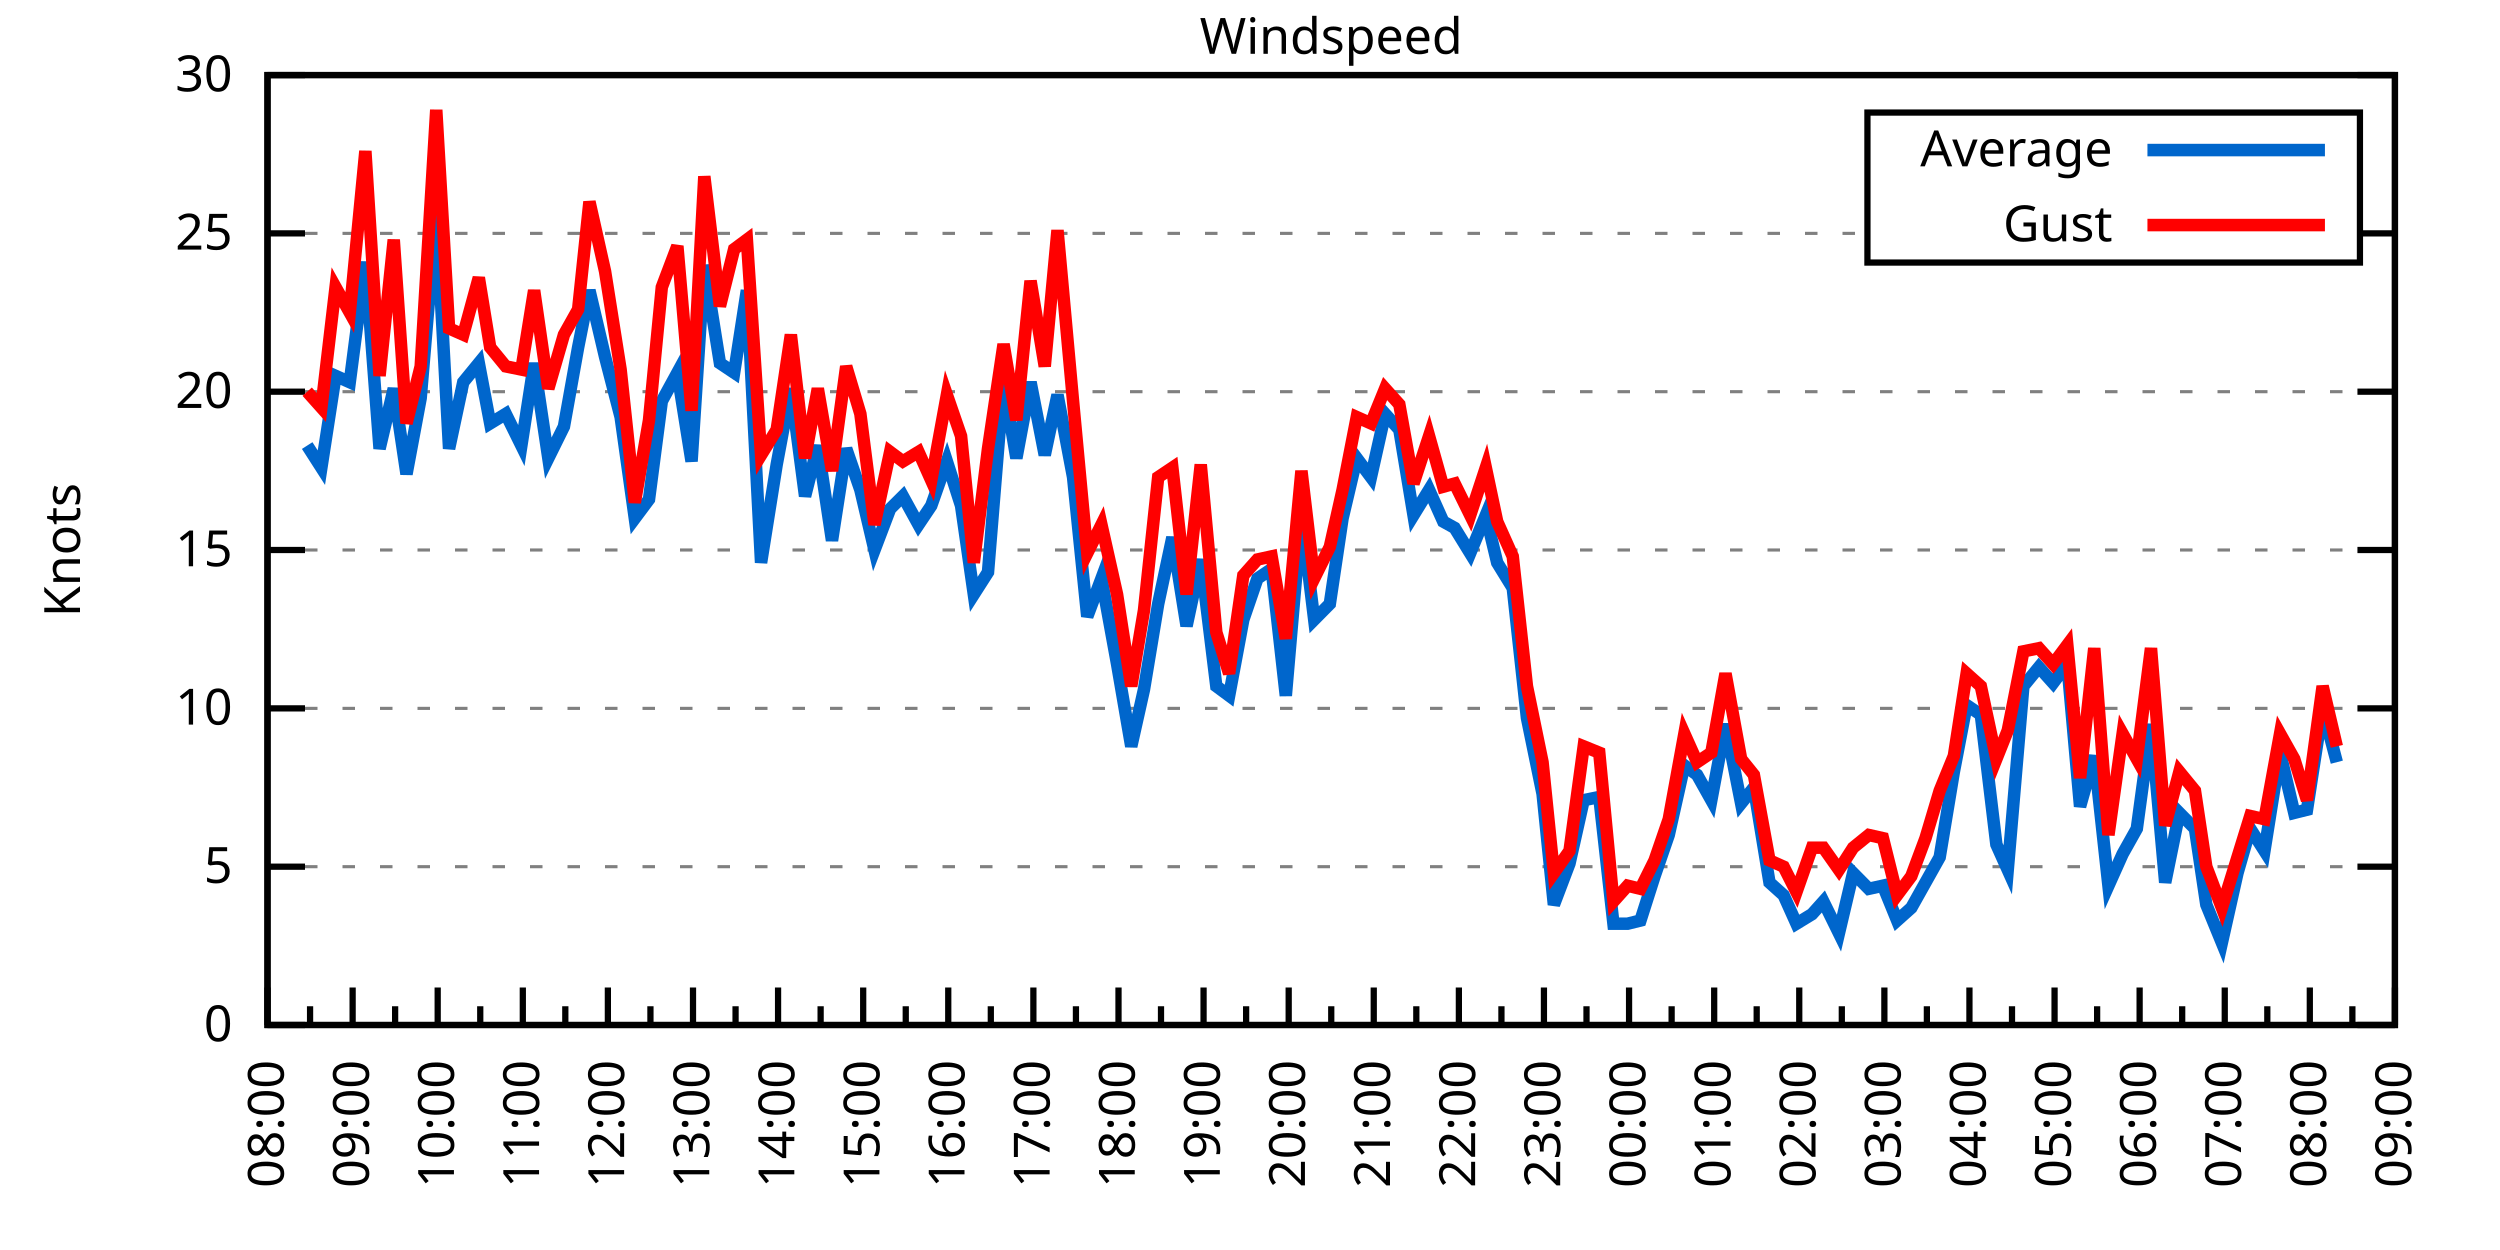
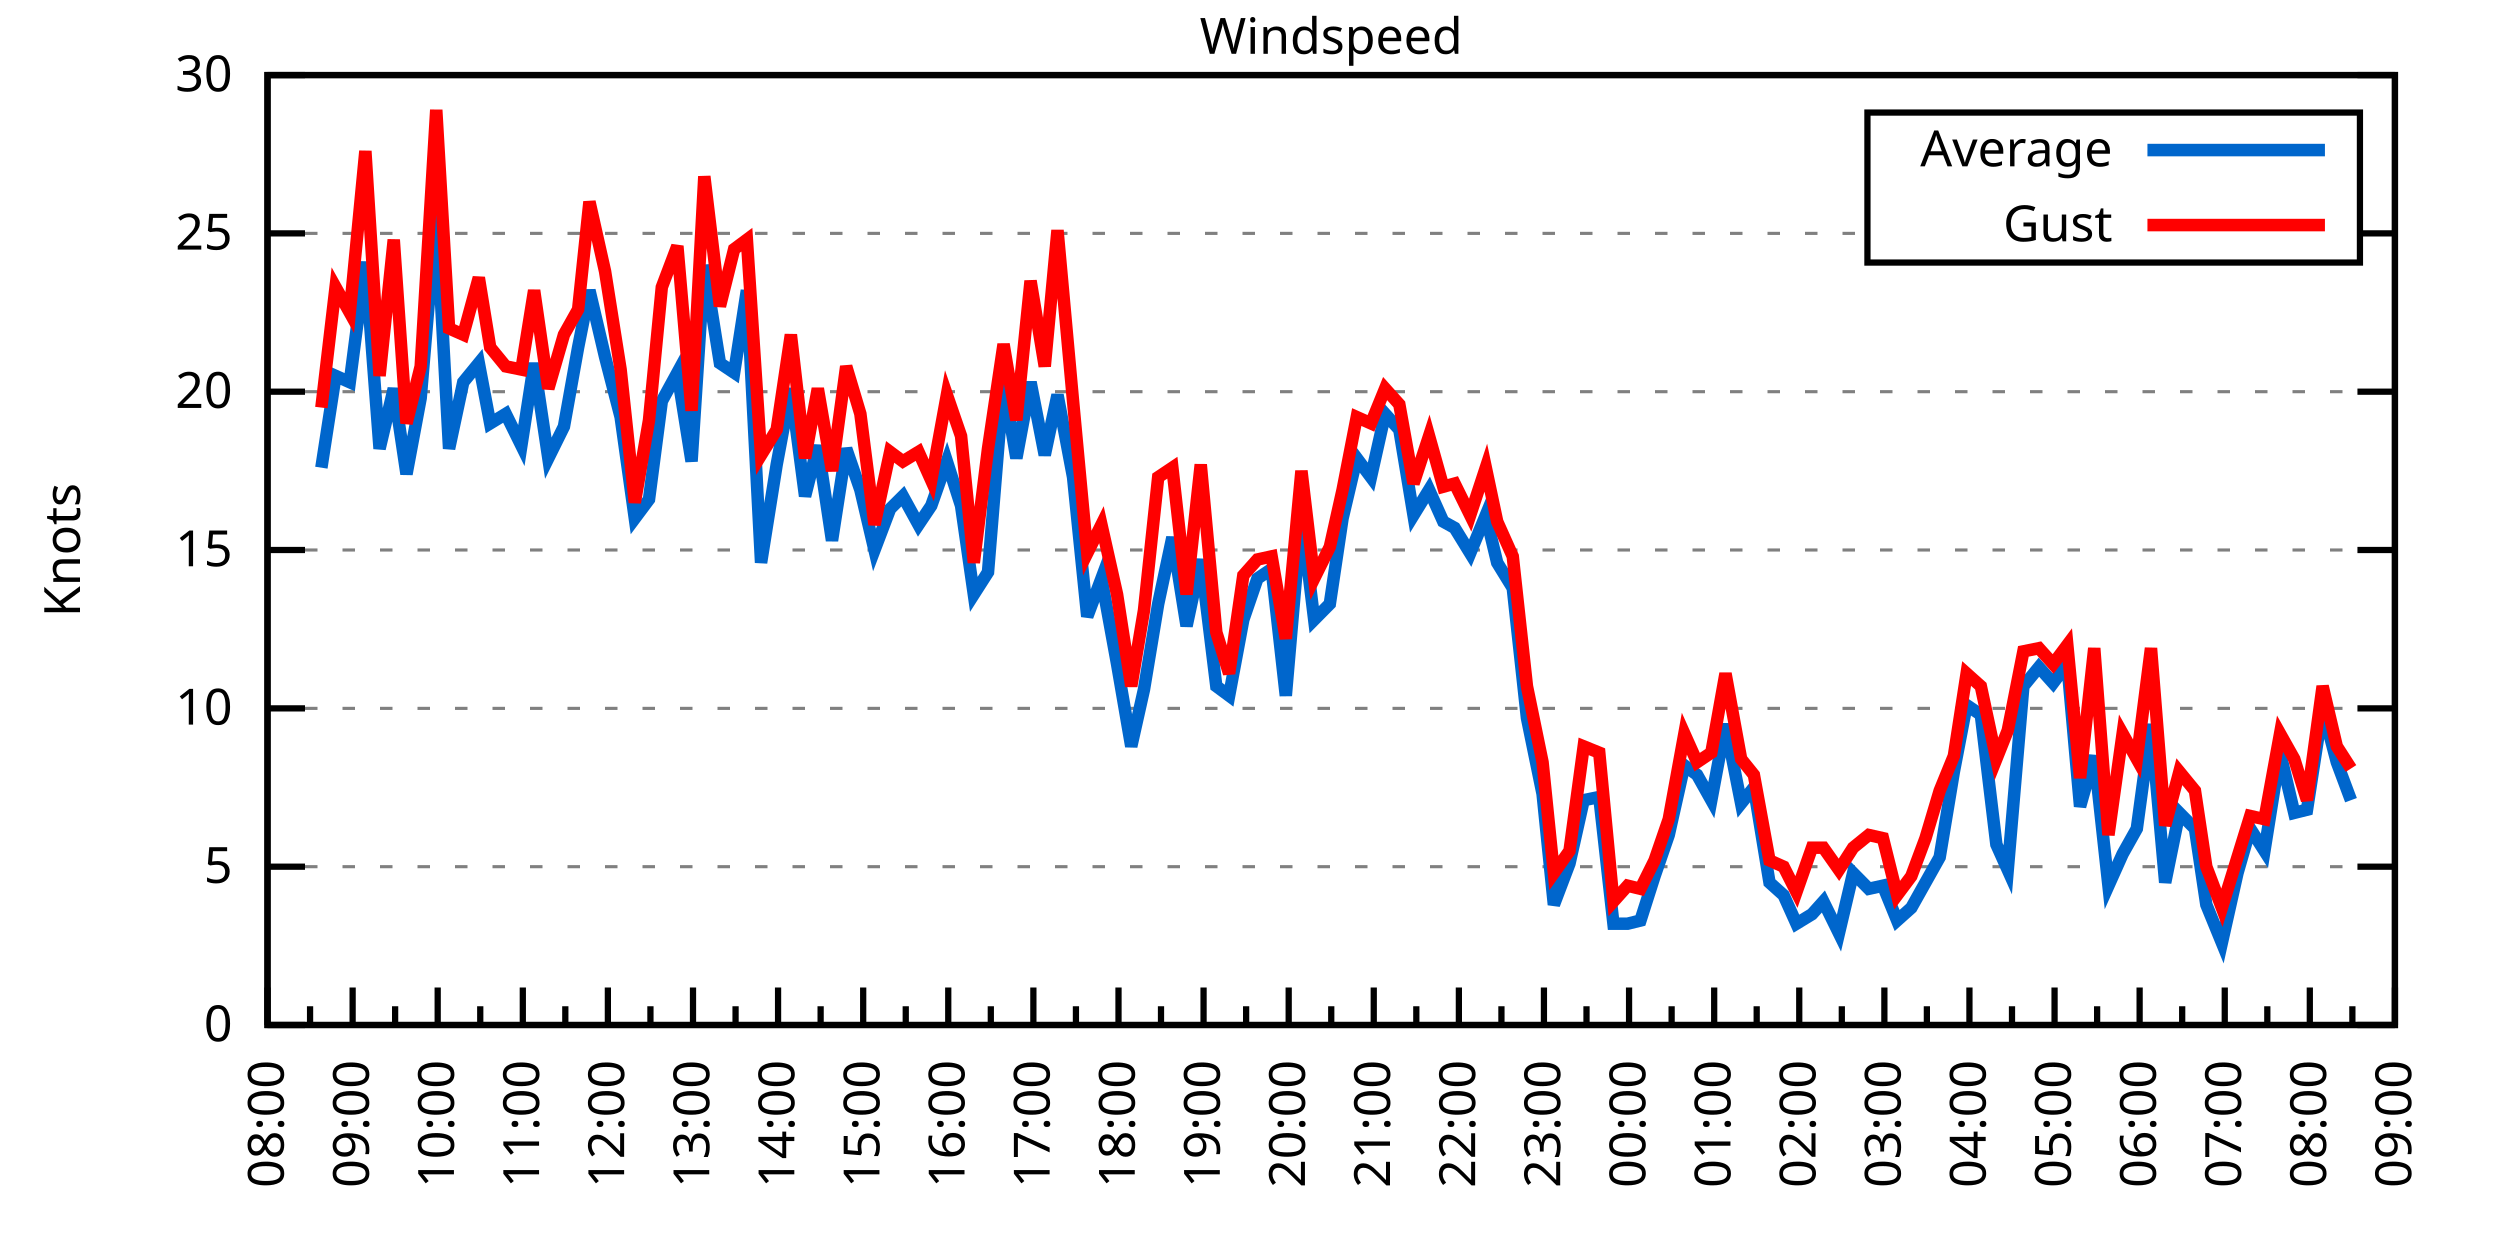
<svg xmlns="http://www.w3.org/2000/svg" xmlns:xlink="http://www.w3.org/1999/xlink" width="400" height="200" viewBox="0 0 400 200">
  <g id="gnuplot_canvas">
    <rect x="0" y="0" width="400" height="200" fill="none" />
    <defs>
      <circle id="gpDot" r="0.5" stroke-width="0.5" stroke="currentColor" />
      <path id="gpPt0" stroke-width="0.333" stroke="currentColor" d="M-1,0 h2 M0,-1 v2" />
      <path id="gpPt1" stroke-width="0.333" stroke="currentColor" d="M-1,-1 L1,1 M1,-1 L-1,1" />
      <path id="gpPt2" stroke-width="0.333" stroke="currentColor" d="M-1,0 L1,0 M0,-1 L0,1 M-1,-1 L1,1 M-1,1 L1,-1" />
      <rect id="gpPt3" stroke-width="0.333" stroke="currentColor" x="-1" y="-1" width="2" height="2" />
      <rect id="gpPt4" stroke-width="0.333" stroke="currentColor" fill="currentColor" x="-1" y="-1" width="2" height="2" />
      <circle id="gpPt5" stroke-width="0.333" stroke="currentColor" cx="0" cy="0" r="1" />
      <use xlink:href="#gpPt5" id="gpPt6" fill="currentColor" stroke="none" />
      <path id="gpPt7" stroke-width="0.333" stroke="currentColor" d="M0,-1.33 L-1.33,0.67 L1.33,0.67 z" />
      <use xlink:href="#gpPt7" id="gpPt8" fill="currentColor" stroke="none" />
      <use xlink:href="#gpPt7" id="gpPt9" stroke="currentColor" transform="rotate(180)" />
      <use xlink:href="#gpPt9" id="gpPt10" fill="currentColor" stroke="none" />
      <use xlink:href="#gpPt3" id="gpPt11" stroke="currentColor" transform="rotate(45)" />
      <use xlink:href="#gpPt11" id="gpPt12" fill="currentColor" stroke="none" />
      <path id="gpPt13" stroke-width="0.333" stroke="currentColor" d="M0,1.330 L1.265,0.411 L0.782,-1.067 L-0.782,-1.076 L-1.265,0.411 z" />
      <use xlink:href="#gpPt13" id="gpPt14" fill="currentColor" stroke="none" />
      <filter id="textbox" filterUnits="objectBoundingBox" x="0" y="0" height="1" width="1">
        <feFlood flood-color="white" flood-opacity="1" result="bgnd" />
        <feComposite in="SourceGraphic" in2="bgnd" operator="atop" />
      </filter>
      <filter id="greybox" filterUnits="objectBoundingBox" x="0" y="0" height="1" width="1">
        <feFlood flood-color="lightgrey" flood-opacity="1" result="grey" />
        <feComposite in="SourceGraphic" in2="grey" operator="atop" />
      </filter>
    </defs>
    <g fill="none" color="white" stroke="currentColor" stroke-width="1.00" stroke-linecap="butt" stroke-linejoin="miter">
</g>
    <g fill="none" color="black" stroke="currentColor" stroke-width="1.00" stroke-linecap="butt" stroke-linejoin="miter">
      <g stroke="none" shape-rendering="crispEdges">
        <polygon fill="rgb(255, 255, 255)" points="42.80,164.00 383.18,164.00 383.18,12.02 42.80,12.02 " />
      </g>
    </g>
    <g fill="none" color="black" stroke="currentColor" stroke-width="1.00" stroke-linecap="butt" stroke-linejoin="miter">
</g>
    <g fill="none" color="black" stroke="black" stroke-width="0.50" stroke-linecap="butt" stroke-linejoin="miter">
</g>
    <g fill="none" color="gray" stroke="currentColor" stroke-width="0.50" stroke-linecap="butt" stroke-linejoin="miter">
      <path stroke="gray" stroke-dasharray="2,4" class="gridline" d="M42.80,164.00 L383.19,164.00  " />
    </g>
    <g fill="none" color="gray" stroke="gray" stroke-width="1.00" stroke-linecap="butt" stroke-linejoin="miter">
</g>
    <g fill="none" color="black" stroke="currentColor" stroke-width="1.00" stroke-linecap="butt" stroke-linejoin="miter">
      <path stroke="black" d="M42.80,164.00 L48.80,164.00 M383.19,164.00 L377.19,164.00  " />
      <g transform="translate(37.20,166.60)" stroke="none" fill="black" font-family="Sans" font-size="8.00" text-anchor="end">
        <text>
          <tspan font-family="Sans"> 0</tspan>
        </text>
      </g>
    </g>
    <g fill="none" color="black" stroke="currentColor" stroke-width="1.00" stroke-linecap="butt" stroke-linejoin="miter">
</g>
    <g fill="none" color="black" stroke="black" stroke-width="0.50" stroke-linecap="butt" stroke-linejoin="miter">
</g>
    <g fill="none" color="gray" stroke="currentColor" stroke-width="0.50" stroke-linecap="butt" stroke-linejoin="miter">
      <path stroke="gray" stroke-dasharray="2,4" class="gridline" d="M42.80,138.67 L383.19,138.67  " />
    </g>
    <g fill="none" color="gray" stroke="gray" stroke-width="1.00" stroke-linecap="butt" stroke-linejoin="miter">
</g>
    <g fill="none" color="black" stroke="currentColor" stroke-width="1.00" stroke-linecap="butt" stroke-linejoin="miter">
      <path stroke="black" d="M42.80,138.67 L48.80,138.67 M383.19,138.67 L377.19,138.67  " />
      <g transform="translate(37.20,141.27)" stroke="none" fill="black" font-family="Sans" font-size="8.00" text-anchor="end">
        <text>
          <tspan font-family="Sans"> 5</tspan>
        </text>
      </g>
    </g>
    <g fill="none" color="black" stroke="currentColor" stroke-width="1.00" stroke-linecap="butt" stroke-linejoin="miter">
</g>
    <g fill="none" color="black" stroke="black" stroke-width="0.50" stroke-linecap="butt" stroke-linejoin="miter">
</g>
    <g fill="none" color="gray" stroke="currentColor" stroke-width="0.50" stroke-linecap="butt" stroke-linejoin="miter">
      <path stroke="gray" stroke-dasharray="2,4" class="gridline" d="M42.80,113.34 L383.19,113.34  " />
    </g>
    <g fill="none" color="gray" stroke="gray" stroke-width="1.00" stroke-linecap="butt" stroke-linejoin="miter">
</g>
    <g fill="none" color="black" stroke="currentColor" stroke-width="1.00" stroke-linecap="butt" stroke-linejoin="miter">
      <path stroke="black" d="M42.80,113.34 L48.80,113.34 M383.19,113.34 L377.19,113.34  " />
      <g transform="translate(37.20,115.94)" stroke="none" fill="black" font-family="Sans" font-size="8.00" text-anchor="end">
        <text>
          <tspan font-family="Sans"> 10</tspan>
        </text>
      </g>
    </g>
    <g fill="none" color="black" stroke="currentColor" stroke-width="1.00" stroke-linecap="butt" stroke-linejoin="miter">
</g>
    <g fill="none" color="black" stroke="black" stroke-width="0.50" stroke-linecap="butt" stroke-linejoin="miter">
</g>
    <g fill="none" color="gray" stroke="currentColor" stroke-width="0.50" stroke-linecap="butt" stroke-linejoin="miter">
      <path stroke="gray" stroke-dasharray="2,4" class="gridline" d="M42.80,88.00 L383.19,88.00  " />
    </g>
    <g fill="none" color="gray" stroke="gray" stroke-width="1.00" stroke-linecap="butt" stroke-linejoin="miter">
</g>
    <g fill="none" color="black" stroke="currentColor" stroke-width="1.00" stroke-linecap="butt" stroke-linejoin="miter">
      <path stroke="black" d="M42.80,88.00 L48.80,88.00 M383.19,88.00 L377.19,88.00  " />
      <g transform="translate(37.20,90.60)" stroke="none" fill="black" font-family="Sans" font-size="8.00" text-anchor="end">
        <text>
          <tspan font-family="Sans"> 15</tspan>
        </text>
      </g>
    </g>
    <g fill="none" color="black" stroke="currentColor" stroke-width="1.00" stroke-linecap="butt" stroke-linejoin="miter">
</g>
    <g fill="none" color="black" stroke="black" stroke-width="0.50" stroke-linecap="butt" stroke-linejoin="miter">
</g>
    <g fill="none" color="gray" stroke="currentColor" stroke-width="0.50" stroke-linecap="butt" stroke-linejoin="miter">
      <path stroke="gray" stroke-dasharray="2,4" class="gridline" d="M42.80,62.67 L383.19,62.67  " />
    </g>
    <g fill="none" color="gray" stroke="gray" stroke-width="1.00" stroke-linecap="butt" stroke-linejoin="miter">
</g>
    <g fill="none" color="black" stroke="currentColor" stroke-width="1.00" stroke-linecap="butt" stroke-linejoin="miter">
      <path stroke="black" d="M42.80,62.67 L48.80,62.67 M383.19,62.67 L377.19,62.67  " />
      <g transform="translate(37.20,65.27)" stroke="none" fill="black" font-family="Sans" font-size="8.00" text-anchor="end">
        <text>
          <tspan font-family="Sans"> 20</tspan>
        </text>
      </g>
    </g>
    <g fill="none" color="black" stroke="currentColor" stroke-width="1.00" stroke-linecap="butt" stroke-linejoin="miter">
</g>
    <g fill="none" color="black" stroke="black" stroke-width="0.50" stroke-linecap="butt" stroke-linejoin="miter">
</g>
    <g fill="none" color="gray" stroke="currentColor" stroke-width="0.50" stroke-linecap="butt" stroke-linejoin="miter">
      <path stroke="gray" stroke-dasharray="2,4" class="gridline" d="M42.80,37.34 L298.79,37.34 M377.59,37.34 L383.19,37.34  " />
    </g>
    <g fill="none" color="gray" stroke="gray" stroke-width="1.00" stroke-linecap="butt" stroke-linejoin="miter">
</g>
    <g fill="none" color="black" stroke="currentColor" stroke-width="1.00" stroke-linecap="butt" stroke-linejoin="miter">
      <path stroke="black" d="M42.80,37.34 L48.80,37.34 M383.19,37.34 L377.19,37.34  " />
      <g transform="translate(37.20,39.94)" stroke="none" fill="black" font-family="Sans" font-size="8.00" text-anchor="end">
        <text>
          <tspan font-family="Sans"> 25</tspan>
        </text>
      </g>
    </g>
    <g fill="none" color="black" stroke="currentColor" stroke-width="1.00" stroke-linecap="butt" stroke-linejoin="miter">
</g>
    <g fill="none" color="black" stroke="black" stroke-width="0.50" stroke-linecap="butt" stroke-linejoin="miter">
</g>
    <g fill="none" color="gray" stroke="currentColor" stroke-width="0.50" stroke-linecap="butt" stroke-linejoin="miter">
      <path stroke="gray" stroke-dasharray="2,4" class="gridline" d="M42.80,12.01 L383.19,12.01  " />
    </g>
    <g fill="none" color="gray" stroke="gray" stroke-width="1.00" stroke-linecap="butt" stroke-linejoin="miter">
</g>
    <g fill="none" color="black" stroke="currentColor" stroke-width="1.00" stroke-linecap="butt" stroke-linejoin="miter">
      <path stroke="black" d="M42.80,12.01 L48.80,12.01 M383.19,12.01 L377.19,12.01  " />
      <g transform="translate(37.20,14.61)" stroke="none" fill="black" font-family="Sans" font-size="8.00" text-anchor="end">
        <text>
          <tspan font-family="Sans"> 30</tspan>
        </text>
      </g>
    </g>
    <g fill="none" color="black" stroke="currentColor" stroke-width="1.00" stroke-linecap="butt" stroke-linejoin="miter">
      <path stroke="black" d="M42.80,164.00 L42.80,158.00  " />
      <g transform="translate(45.40,169.60) rotate(270)" stroke="none" fill="black" font-family="Sans" font-size="8.00" text-anchor="end">
        <text>
          <tspan font-family="Sans">08:00</tspan>
        </text>
      </g>
    </g>
    <g fill="none" color="black" stroke="currentColor" stroke-width="1.00" stroke-linecap="butt" stroke-linejoin="miter">
      <path stroke="black" d="M49.61,164.00 L49.61,161.00 M56.42,164.00 L56.42,158.00  " />
      <g transform="translate(59.02,169.60) rotate(270)" stroke="none" fill="black" font-family="Sans" font-size="8.00" text-anchor="end">
        <text>
          <tspan font-family="Sans">09:00</tspan>
        </text>
      </g>
    </g>
    <g fill="none" color="black" stroke="currentColor" stroke-width="1.00" stroke-linecap="butt" stroke-linejoin="miter">
      <path stroke="black" d="M63.22,164.00 L63.22,161.00 M70.03,164.00 L70.03,158.00  " />
      <g transform="translate(72.63,169.60) rotate(270)" stroke="none" fill="black" font-family="Sans" font-size="8.00" text-anchor="end">
        <text>
          <tspan font-family="Sans">10:00</tspan>
        </text>
      </g>
    </g>
    <g fill="none" color="black" stroke="currentColor" stroke-width="1.00" stroke-linecap="butt" stroke-linejoin="miter">
      <path stroke="black" d="M76.84,164.00 L76.84,161.00 M83.65,164.00 L83.65,158.00  " />
      <g transform="translate(86.25,169.60) rotate(270)" stroke="none" fill="black" font-family="Sans" font-size="8.00" text-anchor="end">
        <text>
          <tspan font-family="Sans">11:00</tspan>
        </text>
      </g>
    </g>
    <g fill="none" color="black" stroke="currentColor" stroke-width="1.00" stroke-linecap="butt" stroke-linejoin="miter">
      <path stroke="black" d="M90.45,164.00 L90.45,161.00 M97.26,164.00 L97.26,158.00  " />
      <g transform="translate(99.86,169.60) rotate(270)" stroke="none" fill="black" font-family="Sans" font-size="8.00" text-anchor="end">
        <text>
          <tspan font-family="Sans">12:00</tspan>
        </text>
      </g>
    </g>
    <g fill="none" color="black" stroke="currentColor" stroke-width="1.00" stroke-linecap="butt" stroke-linejoin="miter">
      <path stroke="black" d="M104.07,164.00 L104.07,161.00 M110.88,164.00 L110.88,158.00  " />
      <g transform="translate(113.48,169.60) rotate(270)" stroke="none" fill="black" font-family="Sans" font-size="8.00" text-anchor="end">
        <text>
          <tspan font-family="Sans">13:00</tspan>
        </text>
      </g>
    </g>
    <g fill="none" color="black" stroke="currentColor" stroke-width="1.00" stroke-linecap="butt" stroke-linejoin="miter">
      <path stroke="black" d="M117.69,164.00 L117.69,161.00 M124.49,164.00 L124.49,158.00  " />
      <g transform="translate(127.09,169.60) rotate(270)" stroke="none" fill="black" font-family="Sans" font-size="8.00" text-anchor="end">
        <text>
          <tspan font-family="Sans">14:00</tspan>
        </text>
      </g>
    </g>
    <g fill="none" color="black" stroke="currentColor" stroke-width="1.00" stroke-linecap="butt" stroke-linejoin="miter">
      <path stroke="black" d="M131.30,164.00 L131.30,161.00 M138.11,164.00 L138.11,158.00  " />
      <g transform="translate(140.71,169.60) rotate(270)" stroke="none" fill="black" font-family="Sans" font-size="8.00" text-anchor="end">
        <text>
          <tspan font-family="Sans">15:00</tspan>
        </text>
      </g>
    </g>
    <g fill="none" color="black" stroke="currentColor" stroke-width="1.00" stroke-linecap="butt" stroke-linejoin="miter">
      <path stroke="black" d="M144.92,164.00 L144.92,161.00 M151.72,164.00 L151.72,158.00  " />
      <g transform="translate(154.32,169.60) rotate(270)" stroke="none" fill="black" font-family="Sans" font-size="8.00" text-anchor="end">
        <text>
          <tspan font-family="Sans">16:00</tspan>
        </text>
      </g>
    </g>
    <g fill="none" color="black" stroke="currentColor" stroke-width="1.00" stroke-linecap="butt" stroke-linejoin="miter">
      <path stroke="black" d="M158.53,164.00 L158.53,161.00 M165.34,164.00 L165.34,158.00  " />
      <g transform="translate(167.94,169.60) rotate(270)" stroke="none" fill="black" font-family="Sans" font-size="8.00" text-anchor="end">
        <text>
          <tspan font-family="Sans">17:00</tspan>
        </text>
      </g>
    </g>
    <g fill="none" color="black" stroke="currentColor" stroke-width="1.00" stroke-linecap="butt" stroke-linejoin="miter">
      <path stroke="black" d="M172.15,164.00 L172.15,161.00 M178.96,164.00 L178.96,158.00  " />
      <g transform="translate(181.56,169.60) rotate(270)" stroke="none" fill="black" font-family="Sans" font-size="8.00" text-anchor="end">
        <text>
          <tspan font-family="Sans">18:00</tspan>
        </text>
      </g>
    </g>
    <g fill="none" color="black" stroke="currentColor" stroke-width="1.00" stroke-linecap="butt" stroke-linejoin="miter">
      <path stroke="black" d="M185.76,164.00 L185.76,161.00 M192.57,164.00 L192.57,158.00  " />
      <g transform="translate(195.17,169.60) rotate(270)" stroke="none" fill="black" font-family="Sans" font-size="8.00" text-anchor="end">
        <text>
          <tspan font-family="Sans">19:00</tspan>
        </text>
      </g>
    </g>
    <g fill="none" color="black" stroke="currentColor" stroke-width="1.00" stroke-linecap="butt" stroke-linejoin="miter">
      <path stroke="black" d="M199.38,164.00 L199.38,161.00 M206.19,164.00 L206.19,158.00  " />
      <g transform="translate(208.79,169.60) rotate(270)" stroke="none" fill="black" font-family="Sans" font-size="8.00" text-anchor="end">
        <text>
          <tspan font-family="Sans">20:00</tspan>
        </text>
      </g>
    </g>
    <g fill="none" color="black" stroke="currentColor" stroke-width="1.00" stroke-linecap="butt" stroke-linejoin="miter">
      <path stroke="black" d="M213.00,164.00 L213.00,161.00 M219.80,164.00 L219.80,158.00  " />
      <g transform="translate(222.40,169.60) rotate(270)" stroke="none" fill="black" font-family="Sans" font-size="8.00" text-anchor="end">
        <text>
          <tspan font-family="Sans">21:00</tspan>
        </text>
      </g>
    </g>
    <g fill="none" color="black" stroke="currentColor" stroke-width="1.00" stroke-linecap="butt" stroke-linejoin="miter">
      <path stroke="black" d="M226.61,164.00 L226.61,161.00 M233.42,164.00 L233.42,158.00  " />
      <g transform="translate(236.02,169.60) rotate(270)" stroke="none" fill="black" font-family="Sans" font-size="8.00" text-anchor="end">
        <text>
          <tspan font-family="Sans">22:00</tspan>
        </text>
      </g>
    </g>
    <g fill="none" color="black" stroke="currentColor" stroke-width="1.00" stroke-linecap="butt" stroke-linejoin="miter">
      <path stroke="black" d="M240.23,164.00 L240.23,161.00 M247.03,164.00 L247.03,158.00  " />
      <g transform="translate(249.63,169.60) rotate(270)" stroke="none" fill="black" font-family="Sans" font-size="8.00" text-anchor="end">
        <text>
          <tspan font-family="Sans">23:00</tspan>
        </text>
      </g>
    </g>
    <g fill="none" color="black" stroke="currentColor" stroke-width="1.00" stroke-linecap="butt" stroke-linejoin="miter">
      <path stroke="black" d="M253.84,164.00 L253.84,161.00 M260.65,164.00 L260.65,158.00  " />
      <g transform="translate(263.25,169.60) rotate(270)" stroke="none" fill="black" font-family="Sans" font-size="8.00" text-anchor="end">
        <text>
          <tspan font-family="Sans">00:00</tspan>
        </text>
      </g>
    </g>
    <g fill="none" color="black" stroke="currentColor" stroke-width="1.00" stroke-linecap="butt" stroke-linejoin="miter">
      <path stroke="black" d="M267.46,164.00 L267.46,161.00 M274.27,164.00 L274.27,158.00  " />
      <g transform="translate(276.87,169.60) rotate(270)" stroke="none" fill="black" font-family="Sans" font-size="8.00" text-anchor="end">
        <text>
          <tspan font-family="Sans">01:00</tspan>
        </text>
      </g>
    </g>
    <g fill="none" color="black" stroke="currentColor" stroke-width="1.00" stroke-linecap="butt" stroke-linejoin="miter">
      <path stroke="black" d="M281.07,164.00 L281.07,161.00 M287.88,164.00 L287.88,158.00  " />
      <g transform="translate(290.48,169.60) rotate(270)" stroke="none" fill="black" font-family="Sans" font-size="8.00" text-anchor="end">
        <text>
          <tspan font-family="Sans">02:00</tspan>
        </text>
      </g>
    </g>
    <g fill="none" color="black" stroke="currentColor" stroke-width="1.00" stroke-linecap="butt" stroke-linejoin="miter">
      <path stroke="black" d="M294.69,164.00 L294.69,161.00 M301.50,164.00 L301.50,158.00  " />
      <g transform="translate(304.10,169.60) rotate(270)" stroke="none" fill="black" font-family="Sans" font-size="8.00" text-anchor="end">
        <text>
          <tspan font-family="Sans">03:00</tspan>
        </text>
      </g>
    </g>
    <g fill="none" color="black" stroke="currentColor" stroke-width="1.00" stroke-linecap="butt" stroke-linejoin="miter">
      <path stroke="black" d="M308.30,164.00 L308.30,161.00 M315.11,164.00 L315.11,158.00  " />
      <g transform="translate(317.71,169.60) rotate(270)" stroke="none" fill="black" font-family="Sans" font-size="8.00" text-anchor="end">
        <text>
          <tspan font-family="Sans">04:00</tspan>
        </text>
      </g>
    </g>
    <g fill="none" color="black" stroke="currentColor" stroke-width="1.00" stroke-linecap="butt" stroke-linejoin="miter">
      <path stroke="black" d="M321.92,164.00 L321.92,161.00 M328.73,164.00 L328.73,158.00  " />
      <g transform="translate(331.33,169.60) rotate(270)" stroke="none" fill="black" font-family="Sans" font-size="8.00" text-anchor="end">
        <text>
          <tspan font-family="Sans">05:00</tspan>
        </text>
      </g>
    </g>
    <g fill="none" color="black" stroke="currentColor" stroke-width="1.00" stroke-linecap="butt" stroke-linejoin="miter">
      <path stroke="black" d="M335.54,164.00 L335.54,161.00 M342.34,164.00 L342.34,158.00  " />
      <g transform="translate(344.94,169.60) rotate(270)" stroke="none" fill="black" font-family="Sans" font-size="8.00" text-anchor="end">
        <text>
          <tspan font-family="Sans">06:00</tspan>
        </text>
      </g>
    </g>
    <g fill="none" color="black" stroke="currentColor" stroke-width="1.00" stroke-linecap="butt" stroke-linejoin="miter">
      <path stroke="black" d="M349.15,164.00 L349.15,161.00 M355.96,164.00 L355.96,158.00  " />
      <g transform="translate(358.56,169.60) rotate(270)" stroke="none" fill="black" font-family="Sans" font-size="8.00" text-anchor="end">
        <text>
          <tspan font-family="Sans">07:00</tspan>
        </text>
      </g>
    </g>
    <g fill="none" color="black" stroke="currentColor" stroke-width="1.00" stroke-linecap="butt" stroke-linejoin="miter">
      <path stroke="black" d="M362.77,164.00 L362.77,161.00 M369.57,164.00 L369.57,158.00  " />
      <g transform="translate(372.17,169.60) rotate(270)" stroke="none" fill="black" font-family="Sans" font-size="8.00" text-anchor="end">
        <text>
          <tspan font-family="Sans">08:00</tspan>
        </text>
      </g>
    </g>
    <g fill="none" color="black" stroke="currentColor" stroke-width="1.00" stroke-linecap="butt" stroke-linejoin="miter">
      <path stroke="black" d="M376.38,164.00 L376.38,161.00 M383.19,164.00 L383.19,158.00  " />
      <g transform="translate(385.79,169.60) rotate(270)" stroke="none" fill="black" font-family="Sans" font-size="8.00" text-anchor="end">
        <text>
          <tspan font-family="Sans">09:00</tspan>
        </text>
      </g>
    </g>
    <g fill="none" color="black" stroke="currentColor" stroke-width="1.00" stroke-linecap="butt" stroke-linejoin="miter">
</g>
    <g fill="none" color="black" stroke="currentColor" stroke-width="1.00" stroke-linecap="butt" stroke-linejoin="miter">
      <path stroke="black" d="M42.80,12.01 L42.80,164.00 L383.19,164.00 L383.19,12.01 L42.80,12.01 Z  " />
    </g>
    <g fill="none" color="black" stroke="currentColor" stroke-width="1.00" stroke-linecap="butt" stroke-linejoin="miter">
      <g transform="translate(12.80,88.01) rotate(270)" stroke="none" fill="black" font-family="Sans" font-size="8.00" text-anchor="middle">
        <text>
          <tspan font-family="Sans">Knots</tspan>
        </text>
      </g>
    </g>
    <g fill="none" color="black" stroke="currentColor" stroke-width="1.00" stroke-linecap="butt" stroke-linejoin="miter">
</g>
    <g fill="none" color="black" stroke="currentColor" stroke-width="1.00" stroke-linecap="butt" stroke-linejoin="miter">
      <path stroke="black" d="M298.79,42.01 L298.79,18.01 L377.59,18.01 L377.59,42.01 L298.79,42.01 Z  " />
    </g>
    <g id="Windspeed_plot_1">
      <g fill="none" color="white" stroke="black" stroke-width="2.00" stroke-linecap="butt" stroke-linejoin="miter">
</g>
      <g fill="none" color="black" stroke="currentColor" stroke-width="2.00" stroke-linecap="butt" stroke-linejoin="miter">
        <g transform="translate(337.99,26.61)" stroke="none" fill="black" font-family="Sans" font-size="8.00" text-anchor="end">
          <text>
            <tspan font-family="Sans">Average</tspan>
          </text>
        </g>
      </g>
      <g fill="none" color="black" stroke="currentColor" stroke-width="2.00" stroke-linecap="butt" stroke-linejoin="miter">
-         <path stroke="rgb(  0, 102, 204)" d="M343.59,24.01 L371.99,24.01 M49.15,71.29 L51.42,74.83 L53.69,60.14 L55.96,61.15 L58.46,41.90 L60.73,71.79   L63.00,62.17 L65.04,75.85 L67.31,63.69 L69.80,34.30 L71.85,71.79 L74.12,61.15 L76.61,58.11 L78.43,67.74   L80.92,66.22 L83.42,71.29 L85.46,58.11 L87.73,73.31 L90.23,68.25 L92.50,55.58 L94.31,46.46 L96.81,57.10   L99.30,66.73 L101.57,82.94 L103.84,79.90 L105.89,64.19 L108.38,59.63 L110.65,73.82 L112.69,42.41 L115.19,58.11   L117.46,59.63 L119.50,46.46 L121.77,90.03 L124.27,74.33 L126.54,62.17 L128.81,79.39 L130.85,71.29 L133.12,86.49   L135.39,71.79 L137.66,78.38 L139.92,88.00 L142.42,81.42 L144.46,79.39 L146.96,83.95 L149.00,80.91 L151.50,73.82   L153.77,80.91 L155.81,95.10 L158.08,91.55 L160.57,61.15 L162.62,73.31 L164.89,61.15 L167.16,72.81 L169.20,63.18   L171.69,76.35 L173.96,98.64 L176.23,92.56 L178.73,106.24 L181.00,119.42 L183.04,110.30 L185.31,96.62 L187.58,85.98   L189.85,100.16 L192.12,89.52 L194.61,109.79 L196.66,111.31 L198.93,99.15 L201.19,92.56 L203.46,91.04 L205.73,111.31   L208.23,82.43 L210.27,99.15 L212.77,96.62 L214.81,82.94 L217.08,73.31 L219.35,76.35 L221.62,66.22 L223.89,68.75   L226.16,82.43 L228.65,78.38 L230.92,83.45 L232.74,84.46 L235.23,88.51 L237.73,82.43 L239.55,90.03 L242.04,94.08   L244.31,114.86 L246.81,127.02 L248.62,144.75 L251.12,138.16 L253.39,128.03 L255.88,127.52 L258.15,147.79 L260.42,147.79   L262.47,147.28 L264.73,140.19 L267.00,133.60 L269.50,122.46 L271.54,123.98 L273.81,128.03 L276.08,115.87 L278.58,128.54   L280.62,126.00 L283.12,141.20 L285.38,143.23 L287.43,147.79 L289.92,146.27 L291.74,144.24 L294.23,149.31 L296.50,139.68   L299.00,142.21 L301.27,141.71 L303.54,147.28 L305.81,145.25 L308.08,141.20 L310.35,137.15 L312.62,123.47 L314.66,112.83   L316.93,114.35 L319.42,135.12 L321.24,139.17 L323.74,109.79 L326.23,106.75 L328.50,109.28 L330.77,106.24 L332.81,129.04   L335.08,120.94 L337.35,141.71 L339.62,136.64 L341.89,132.59 L344.16,115.87 L346.43,141.20 L348.70,130.06 L351.19,132.59   L353.01,144.75 L355.50,150.83 L358.00,139.68 L360.04,132.59 L362.31,136.14 L364.81,120.43 L367.08,130.06 L369.12,129.55   L371.62,113.34 L373.89,121.95  " />
+         <path stroke="rgb(  0, 102, 204)" d="M343.59,24.01 L371.99,24.01 M51.42,74.83 L53.69,60.14 L55.96,61.15 L58.46,41.90 L60.73,71.79 L63.00,62.17   L65.04,75.85 L67.31,63.69 L69.80,34.30 L71.85,71.79 L74.12,61.15 L76.61,58.11 L78.43,67.74 L80.92,66.22   L83.42,71.29 L85.46,58.11 L87.73,73.31 L90.23,68.25 L92.50,55.58 L94.31,46.46 L96.81,57.10 L99.30,66.73   L101.57,82.94 L103.84,79.90 L105.89,64.19 L108.38,59.63 L110.65,73.82 L112.69,42.41 L115.19,58.11 L117.46,59.63   L119.50,46.46 L121.77,90.03 L124.27,74.33 L126.54,62.17 L128.81,79.39 L130.85,71.29 L133.12,86.49 L135.39,71.79   L137.66,78.38 L139.92,88.00 L142.42,81.42 L144.46,79.39 L146.96,83.95 L149.00,80.91 L151.50,73.82 L153.77,80.91   L155.81,95.10 L158.08,91.55 L160.57,61.15 L162.62,73.31 L164.89,61.15 L167.16,72.81 L169.20,63.18 L171.69,76.35   L173.96,98.64 L176.23,92.56 L178.73,106.24 L181.00,119.42 L183.04,110.30 L185.31,96.62 L187.58,85.98 L189.85,100.16   L192.12,89.52 L194.61,109.79 L196.66,111.31 L198.93,99.15 L201.19,92.56 L203.46,91.04 L205.73,111.31 L208.23,82.43   L210.27,99.15 L212.77,96.62 L214.81,82.94 L217.08,73.31 L219.35,76.35 L221.62,66.22 L223.89,68.75 L226.16,82.43   L228.65,78.38 L230.92,83.45 L232.74,84.46 L235.23,88.51 L237.73,82.43 L239.55,90.03 L242.04,94.08 L244.31,114.86   L246.81,127.02 L248.62,144.75 L251.12,138.16 L253.39,128.03 L255.88,127.52 L258.15,147.79 L260.42,147.79 L262.47,147.28   L264.73,140.19 L267.00,133.60 L269.50,122.46 L271.54,123.98 L273.81,128.03 L276.08,115.87 L278.58,128.54 L280.62,126.00   L283.12,141.20 L285.38,143.23 L287.43,147.79 L289.92,146.27 L291.74,144.24 L294.23,149.31 L296.50,139.68 L299.00,142.21   L301.27,141.71 L303.54,147.28 L305.81,145.25 L308.08,141.20 L310.35,137.15 L312.62,123.47 L314.66,112.83 L316.93,114.35   L319.42,135.12 L321.24,139.17 L323.74,109.79 L326.23,106.75 L328.50,109.28 L330.77,106.24 L332.81,129.04 L335.08,120.94   L337.35,141.71 L339.62,136.64 L341.89,132.59 L344.16,115.87 L346.43,141.20 L348.70,130.06 L351.19,132.59 L353.01,144.75   L355.50,150.83 L358.00,139.68 L360.04,132.59 L362.31,136.14 L364.81,120.43 L367.08,130.06 L369.12,129.55 L371.62,113.34   L373.89,121.95 L376.16,128.03  " />
      </g>
    </g>
    <g id="Windspeed_plot_2">
      <g fill="none" color="black" stroke="currentColor" stroke-width="2.00" stroke-linecap="butt" stroke-linejoin="miter">
        <g transform="translate(337.99,38.61)" stroke="none" fill="black" font-family="Sans" font-size="8.00" text-anchor="end">
          <text>
            <tspan font-family="Sans">Gust</tspan>
          </text>
        </g>
      </g>
      <g fill="none" color="black" stroke="currentColor" stroke-width="2.00" stroke-linecap="butt" stroke-linejoin="miter">
-         <path stroke="rgb(255,   0,   0)" d="M343.59,36.01 L371.99,36.01 M49.15,62.67 L51.42,65.21 L53.69,45.95 L55.96,50.01 L58.46,24.17 L60.73,60.14   L63.00,38.35 L65.04,67.74 L67.31,58.62 L69.80,17.58 L71.85,52.54 L74.12,53.55 L76.61,44.43 L78.43,55.58   L80.92,58.62 L83.42,59.13 L85.46,46.46 L87.73,62.17 L90.23,53.55 L92.50,49.50 L94.31,32.28 L96.81,43.42   L99.30,59.13 L101.57,80.41 L103.84,67.23 L105.89,45.95 L108.38,39.37 L110.65,65.71 L112.69,28.22 L115.19,48.99   L117.46,39.87 L119.50,38.35 L121.77,72.81 L124.27,68.75 L126.54,53.55 L128.81,73.31 L130.85,62.17 L133.12,75.34   L135.39,58.62 L137.66,66.22 L139.92,83.95 L142.42,72.30 L144.46,73.82 L146.96,72.30 L149.00,76.86 L151.50,63.18   L153.77,69.77 L155.81,90.03 L158.08,71.79 L160.57,55.07 L162.62,67.23 L164.89,44.94 L167.16,58.62 L169.20,36.84   L171.69,64.19 L173.96,88.51 L176.23,83.95 L178.73,95.10 L181.00,109.79 L183.04,97.63 L185.31,76.35 L187.58,74.83   L189.85,95.10 L192.12,74.33 L194.61,101.18 L196.66,107.76 L198.93,92.06 L201.19,89.52 L203.46,89.02 L205.73,102.19   L208.23,75.34 L210.27,92.56 L212.77,87.50 L214.81,78.38 L217.08,66.73 L219.35,67.74 L221.62,62.17 L223.89,64.70   L226.16,77.37 L228.65,69.77 L230.92,77.87 L232.74,77.37 L235.23,82.43 L237.73,74.83 L239.55,83.45 L242.04,89.02   L244.31,109.79 L246.81,121.95 L248.62,139.68 L251.12,136.14 L253.39,119.42 L255.88,120.43 L258.15,144.24 L260.42,141.71   L262.47,142.21 L264.73,137.66 L267.00,131.07 L269.50,117.39 L271.54,121.95 L273.81,120.43 L276.08,107.76 L278.58,121.44   L280.62,123.98 L283.12,137.66 L285.38,138.67 L287.43,142.72 L289.92,135.63 L291.74,135.63 L294.23,139.17 L296.50,135.63   L299.00,133.60 L301.27,134.11 L303.54,143.23 L305.81,140.19 L308.08,134.11 L310.35,126.51 L312.62,120.94 L314.66,107.76   L316.93,109.79 L319.42,121.44 L321.24,116.88 L323.74,104.22 L326.23,103.71 L328.50,106.24 L330.77,103.20 L332.81,124.48   L335.08,103.71 L337.35,133.60 L339.62,117.39 L341.89,121.44 L344.16,103.71 L346.43,132.08 L348.70,123.47 L351.19,126.51   L353.01,138.67 L355.50,145.25 L358.00,137.15 L360.04,130.56 L362.31,131.07 L364.81,117.39 L367.08,121.44 L369.12,128.03   L371.62,109.79 L373.89,119.42  " />
+         <path stroke="rgb(255,   0,   0)" d="M343.59,36.01 L371.99,36.01 M51.42,65.21 L53.69,45.95 L55.96,50.01 L58.46,24.17 L60.73,60.14 L63.00,38.35   L65.04,67.74 L67.31,58.62 L69.80,17.58 L71.85,52.54 L74.12,53.55 L76.61,44.43 L78.43,55.58 L80.92,58.62   L83.42,59.13 L85.46,46.46 L87.73,62.17 L90.23,53.55 L92.50,49.50 L94.31,32.28 L96.81,43.42 L99.30,59.13   L101.57,80.41 L103.84,67.23 L105.89,45.95 L108.38,39.37 L110.65,65.71 L112.69,28.22 L115.19,48.99 L117.46,39.87   L119.50,38.35 L121.77,72.81 L124.27,68.75 L126.54,53.55 L128.81,73.31 L130.85,62.17 L133.12,75.34 L135.39,58.62   L137.66,66.22 L139.92,83.95 L142.42,72.30 L144.46,73.82 L146.96,72.30 L149.00,76.86 L151.50,63.18 L153.77,69.77   L155.81,90.03 L158.08,71.79 L160.57,55.07 L162.62,67.23 L164.89,44.94 L167.16,58.62 L169.20,36.84 L171.69,64.19   L173.96,88.51 L176.23,83.95 L178.73,95.10 L181.00,109.79 L183.04,97.63 L185.31,76.35 L187.58,74.83 L189.85,95.10   L192.12,74.33 L194.61,101.18 L196.66,107.76 L198.93,92.06 L201.19,89.52 L203.46,89.02 L205.73,102.19 L208.23,75.34   L210.27,92.56 L212.77,87.50 L214.81,78.38 L217.08,66.73 L219.35,67.74 L221.62,62.17 L223.89,64.70 L226.16,77.37   L228.65,69.77 L230.92,77.87 L232.74,77.37 L235.23,82.43 L237.73,74.83 L239.55,83.45 L242.04,89.02 L244.31,109.79   L246.81,121.95 L248.62,139.68 L251.12,136.14 L253.39,119.42 L255.88,120.43 L258.15,144.24 L260.42,141.71 L262.47,142.21   L264.73,137.66 L267.00,131.07 L269.50,117.39 L271.54,121.95 L273.81,120.43 L276.08,107.76 L278.58,121.44 L280.62,123.98   L283.12,137.66 L285.38,138.67 L287.43,142.72 L289.92,135.63 L291.74,135.63 L294.23,139.17 L296.50,135.63 L299.00,133.60   L301.27,134.11 L303.54,143.23 L305.81,140.19 L308.08,134.11 L310.35,126.51 L312.62,120.94 L314.66,107.76 L316.93,109.79   L319.42,121.44 L321.24,116.88 L323.74,104.22 L326.23,103.71 L328.50,106.24 L330.77,103.20 L332.81,124.48 L335.08,103.71   L337.35,133.60 L339.62,117.39 L341.89,121.44 L344.16,103.71 L346.43,132.08 L348.70,123.47 L351.19,126.51 L353.01,138.67   L355.50,145.25 L358.00,137.15 L360.04,130.56 L362.31,131.07 L364.81,117.39 L367.08,121.44 L369.12,128.03 L371.62,109.79   L373.89,119.42 L376.16,122.96  " />
      </g>
    </g>
    <g fill="none" color="black" stroke="currentColor" stroke-width="2.00" stroke-linecap="butt" stroke-linejoin="miter">
</g>
    <g fill="none" color="black" stroke="black" stroke-width="1.00" stroke-linecap="butt" stroke-linejoin="miter">
</g>
    <g fill="none" color="black" stroke="currentColor" stroke-width="1.00" stroke-linecap="butt" stroke-linejoin="miter">
      <path stroke="black" d="M42.80,12.01 L42.80,164.00 L383.19,164.00 L383.19,12.01 L42.80,12.01 Z  " />
    </g>
    <g fill="none" color="black" stroke="currentColor" stroke-width="1.00" stroke-linecap="butt" stroke-linejoin="miter">
      <g transform="translate(212.99,8.61)" stroke="none" fill="black" font-family="Sans" font-size="8.00" text-anchor="middle">
        <text>
          <tspan font-family="Sans">Windspeed</tspan>
        </text>
      </g>
    </g>
    <g fill="none" color="black" stroke="currentColor" stroke-width="1.00" stroke-linecap="butt" stroke-linejoin="miter">
</g>
  </g>
</svg>
